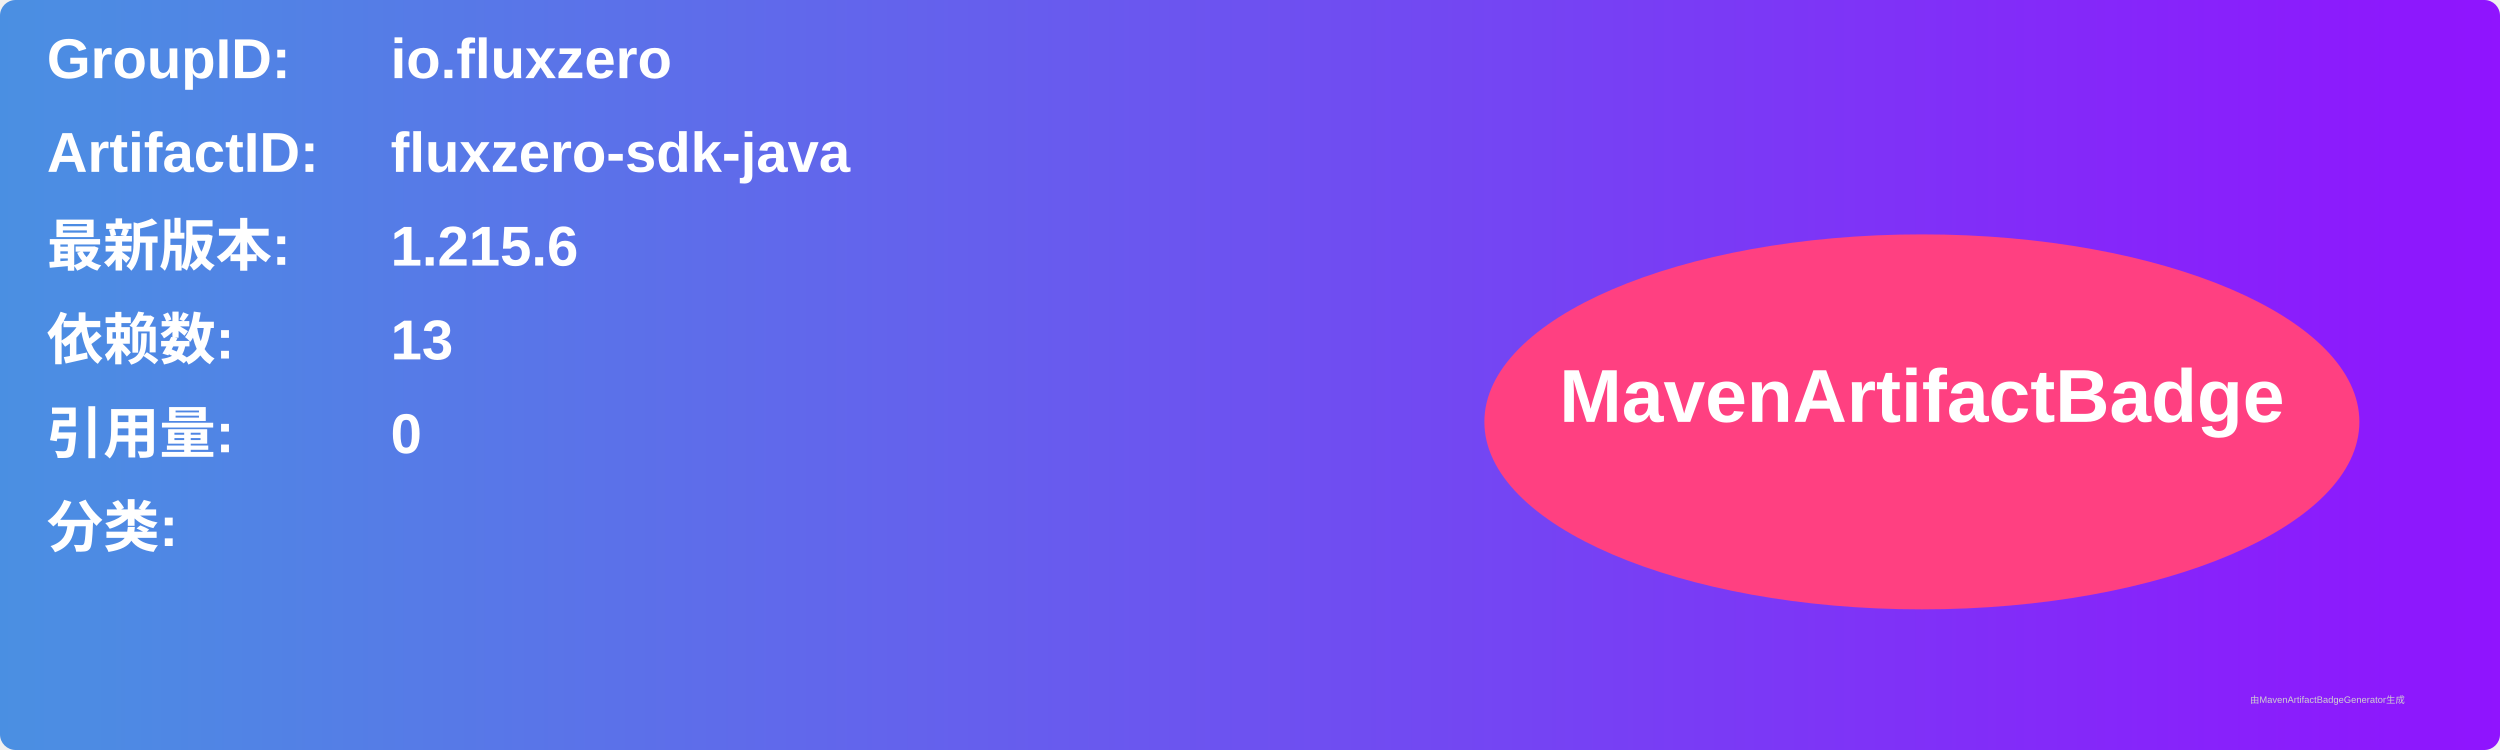
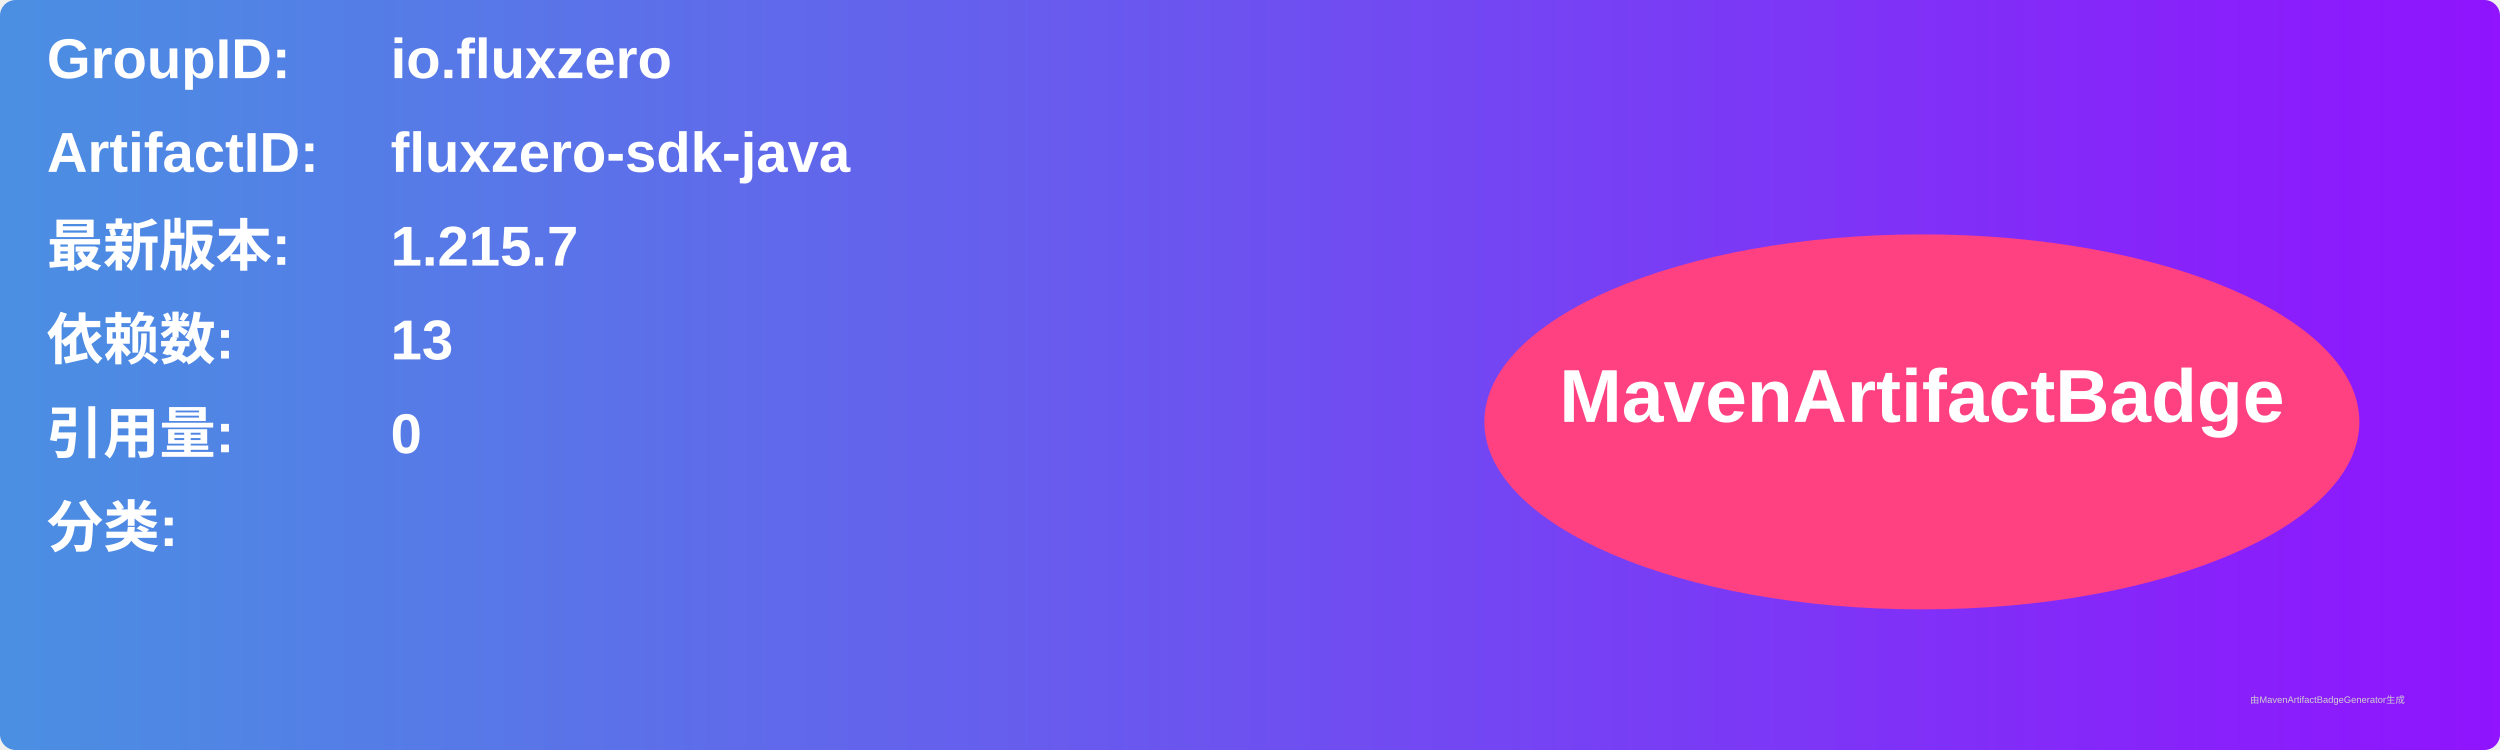
<svg xmlns="http://www.w3.org/2000/svg" width="800" height="240" viewBox="0 0 800 240">
  <linearGradient id="grad" x1="0%" y1="0%" x2="100%" y2="0%">
    <stop offset="0%" stop-color="#4a90e2" />
    <stop offset="100%" stop-color="#9013fe" />
  </linearGradient>
  <rect width="100%" height="100%" rx="5" ry="5" fill="url(#grad)" />
  <g transform="translate(15, 15)">
    <text x="0" y="10" font-family="Arial" font-size="18" fill="white" font-weight="bold" width="260">GroupID:</text>
    <text x="110" y="10" font-family="Arial" font-size="18" fill="white" font-weight="bold" width="460">io.fluxzero</text>
    <text x="0" y="40" font-family="Arial" font-size="18" fill="white" font-weight="bold" width="260">ArtifactID:</text>
    <text x="110" y="40" font-family="Arial" font-size="18" fill="white" font-weight="bold" width="460">fluxzero-sdk-java</text>
    <text x="0" y="70" font-family="Arial" font-size="18" fill="white" font-weight="bold">最新版本:</text>
    <text x="110" y="70" font-family="Arial" font-size="18" fill="white" font-weight="bold">
-       <tspan font-weight="bold">1.215.6</tspan>
+       <tspan font-weight="bold">1.215.7</tspan>
    </text>
    <text x="0" y="100" font-family="Arial" font-size="18" fill="white" font-weight="bold">依赖数: </text>
    <text x="110" y="100" font-family="Arial" font-size="18" fill="white">
      <tspan font-weight="bold">13</tspan>
    </text>
    <text x="0" y="130" font-family="Arial" font-size="18" fill="white" font-weight="bold">引用量: </text>
    <text x="110" y="130" font-family="Arial" font-size="18" fill="white">
      <tspan font-weight="bold">0</tspan>
    </text>
    <text x="0" y="160" font-family="Arial" font-size="18" fill="white" font-weight="bold">分类:</text>
    <text x="10" y="190" font-family="Arial" font-size="10" fill="white">
      <tspan font-weight="bold" />
    </text>
    <ellipse cx="600" cy="120" rx="140" ry="60" fill="#ff4081" />
    <text x="600" y="120" text-anchor="middle" font-family="Arial" font-size="24" fill="white" font-weight="bold">MavenArtifactBadge</text>
  </g>
  <text x="720" y="225" font-family="Arial" font-size="3" fill="#d0d0d0">由MavenArtifactBadgeGenerator生成</text>
</svg>
